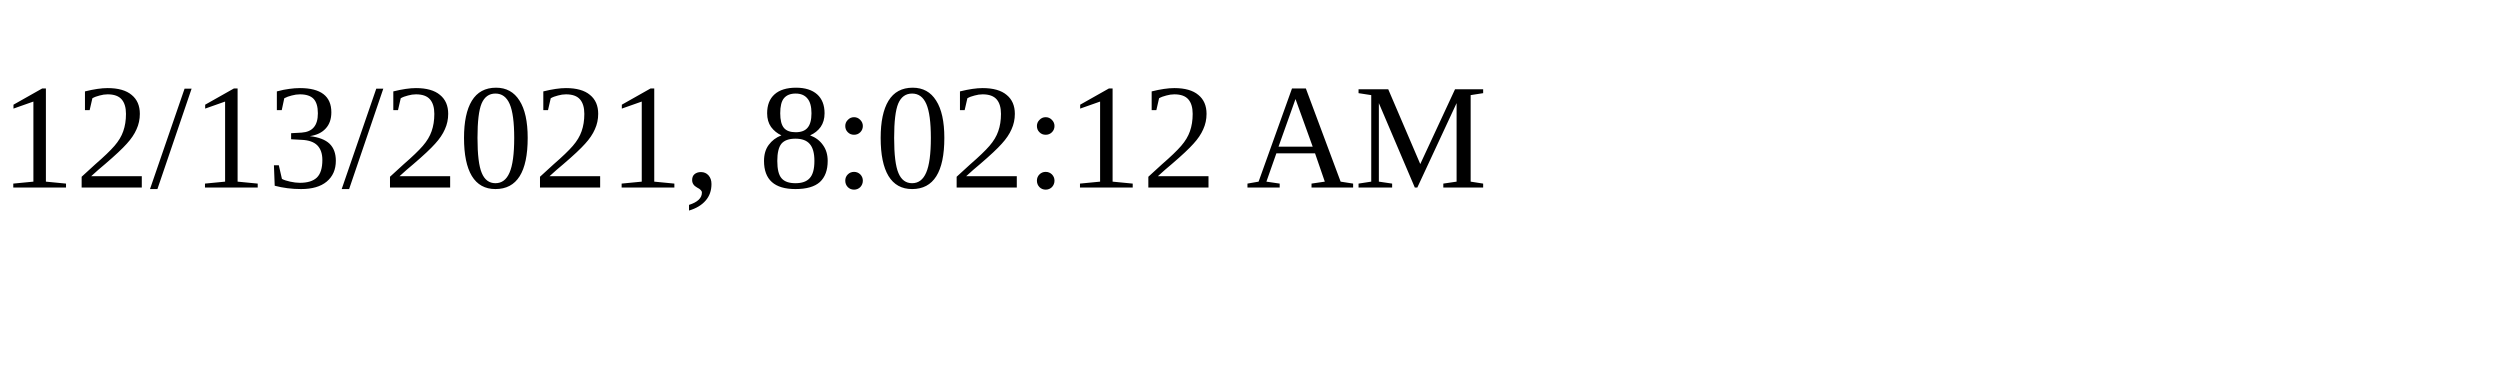
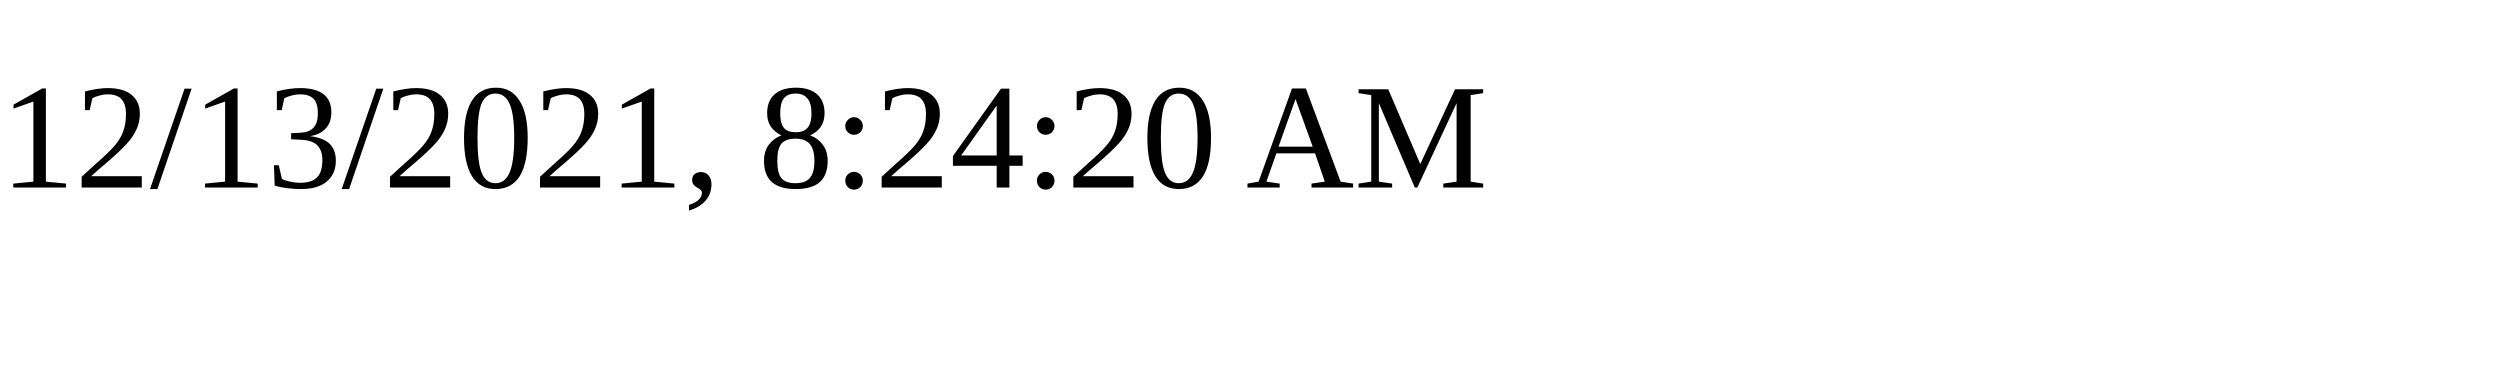
<svg xmlns="http://www.w3.org/2000/svg" height="30" width="200">
-   <text x="0" y="15">12/13/2021, 8:02:12 AM</text>
+   <text x="0" y="15">12/13/2021, 8:24:20 AM</text>
</svg>
